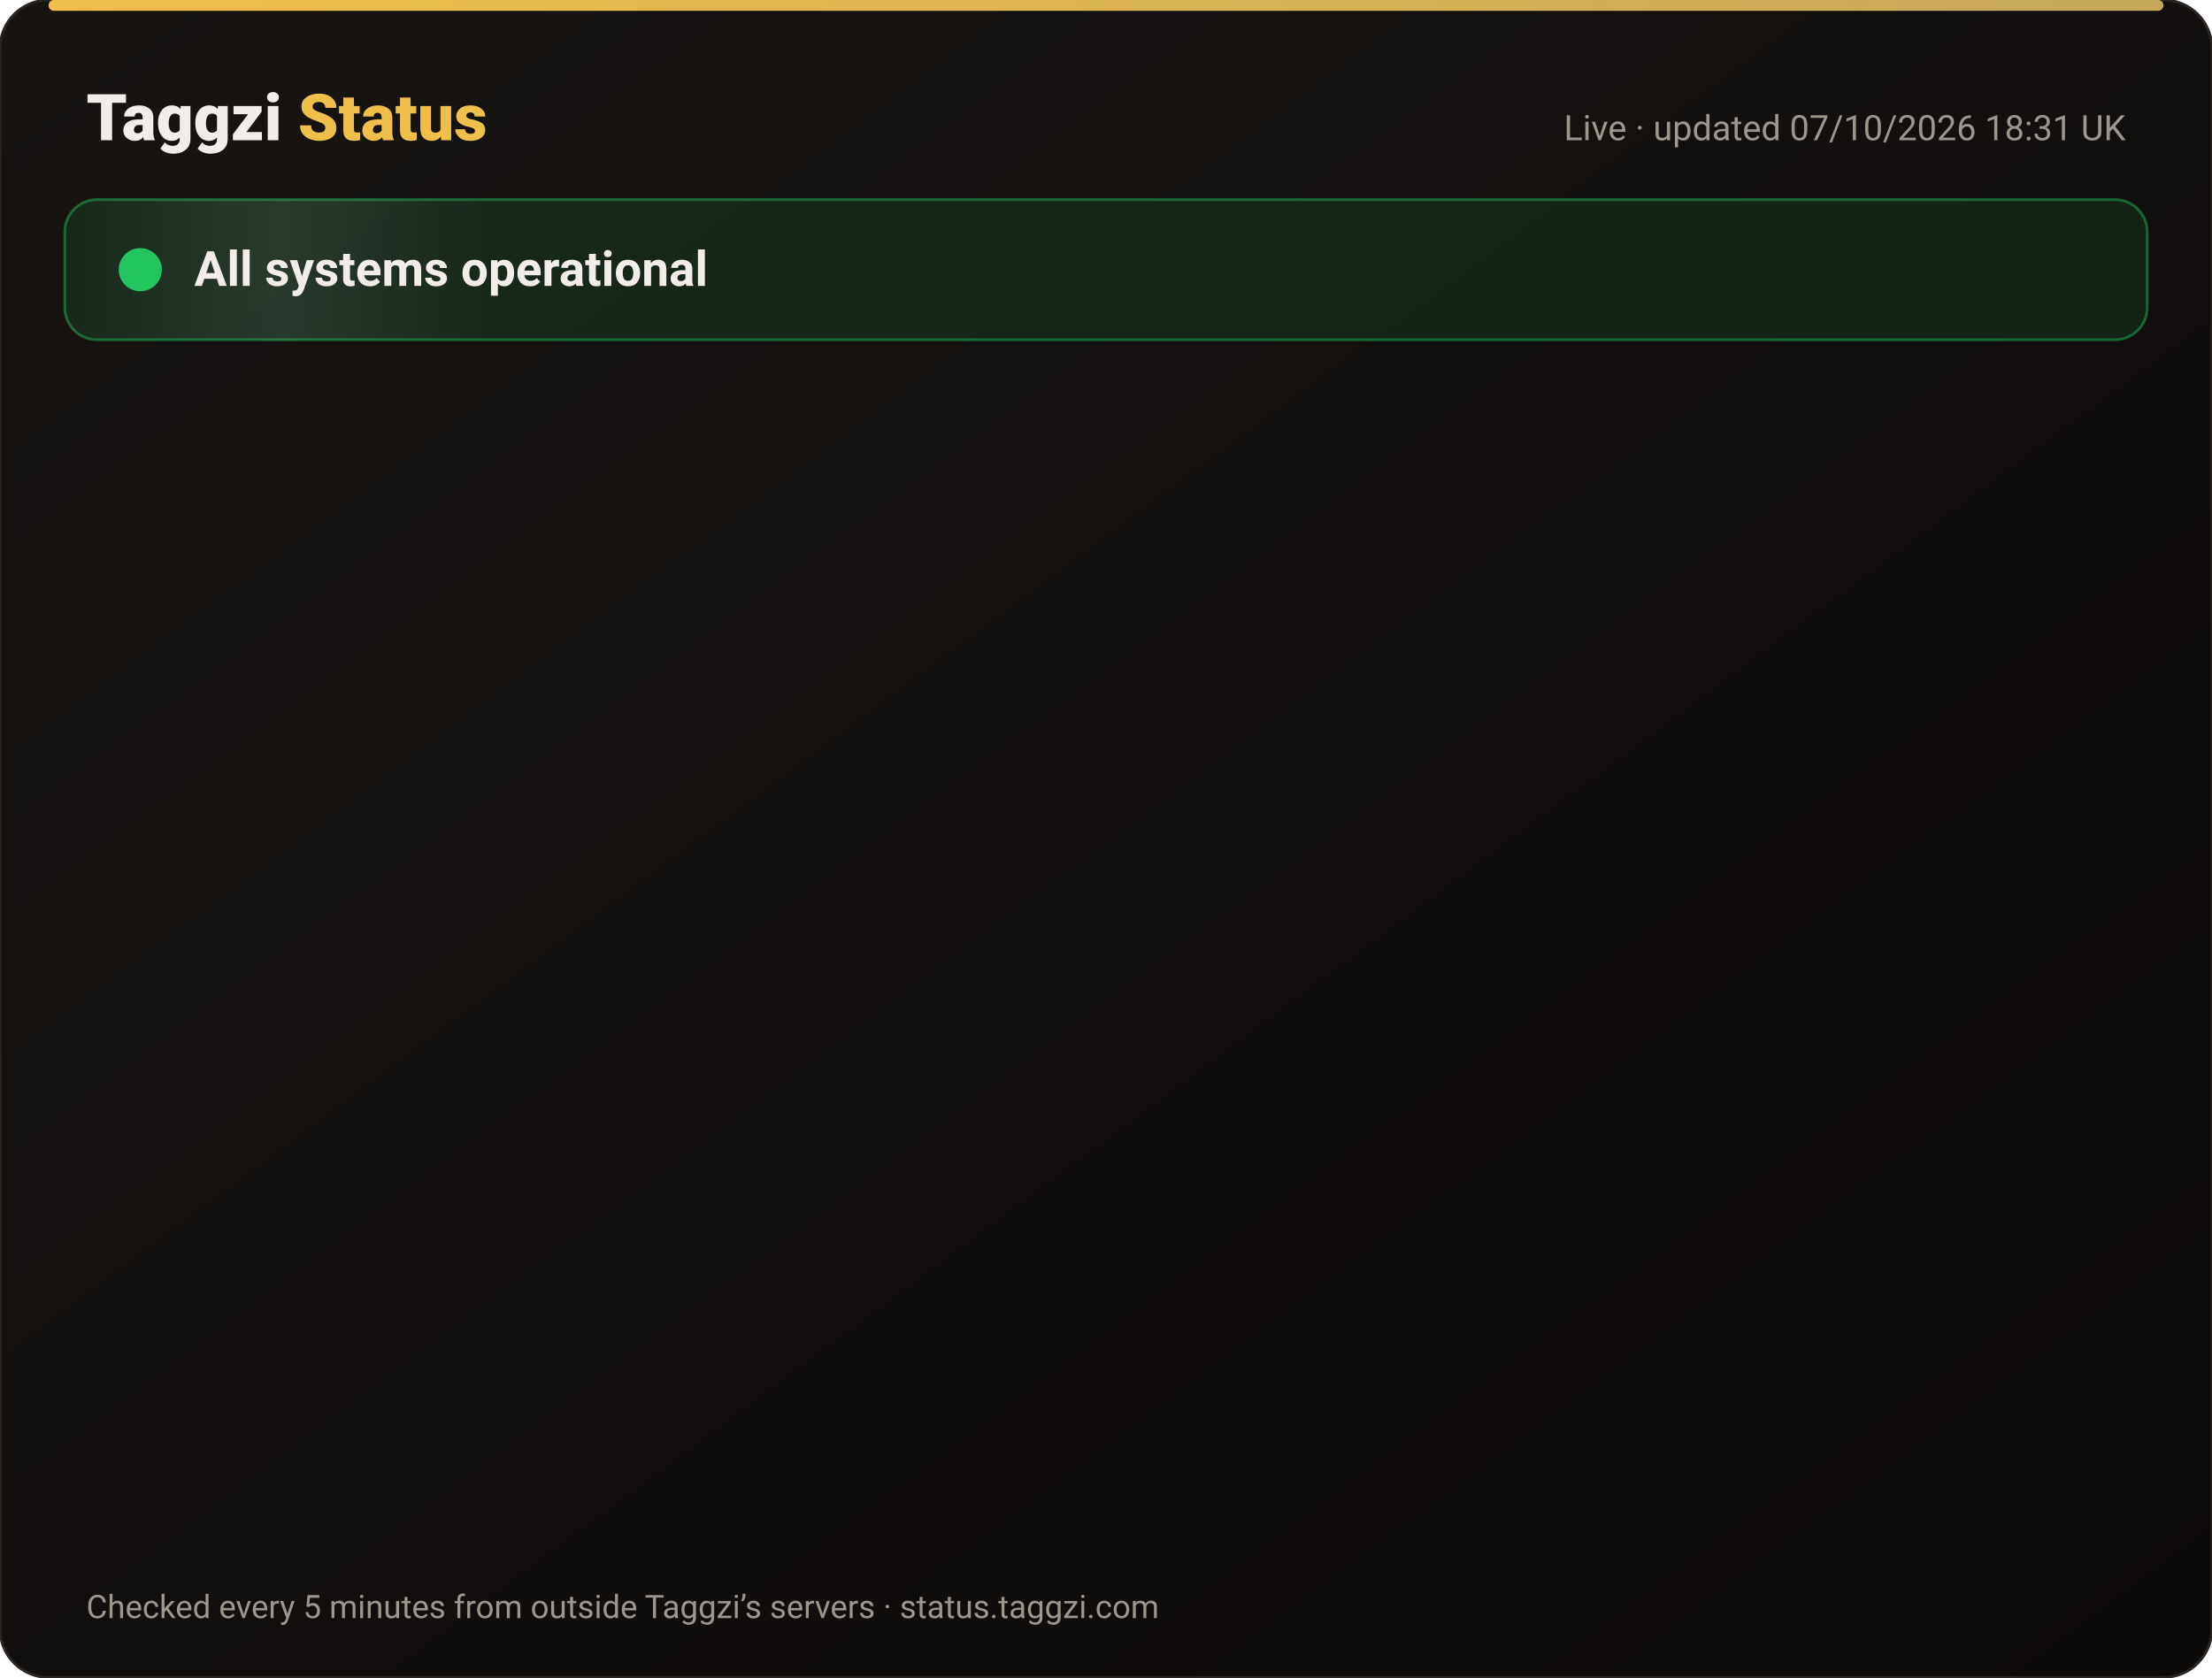
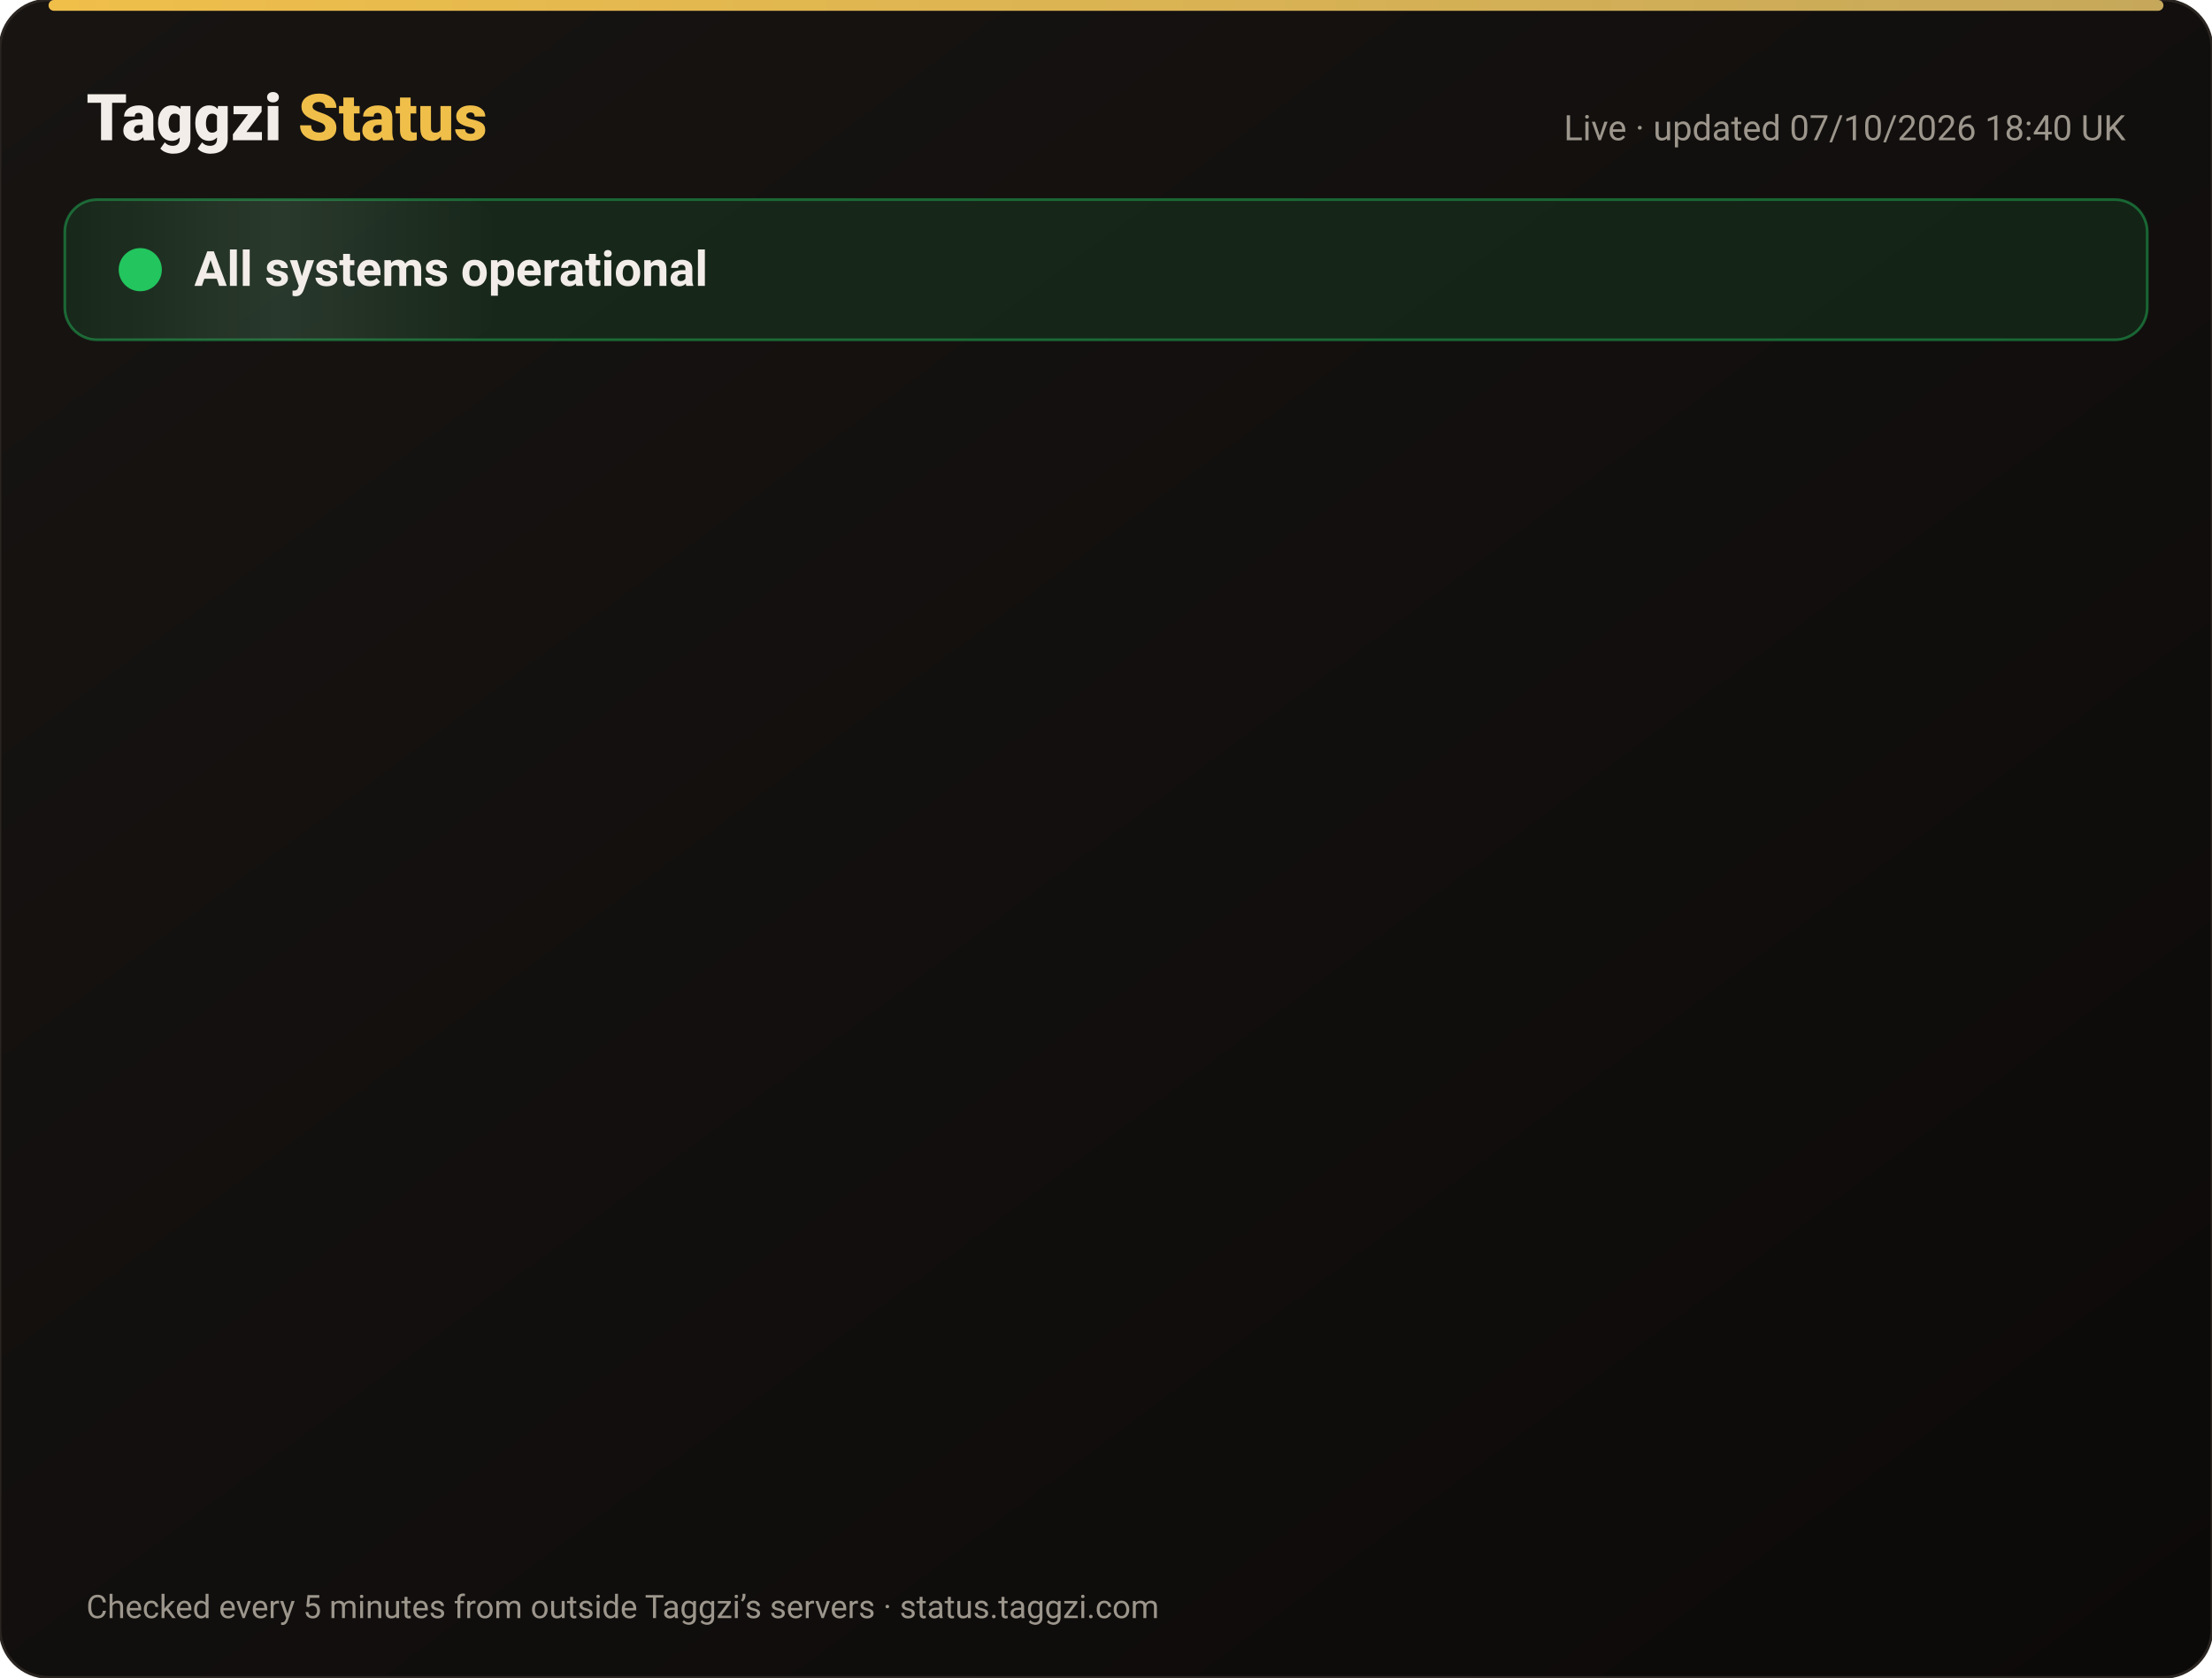
<svg xmlns="http://www.w3.org/2000/svg" width="820" height="622" viewBox="0 0 820 622" font-family="-apple-system,Segoe UI,Roboto,Helvetica,Arial,sans-serif">
  <defs>
    <linearGradient id="bg" x1="0" y1="0" x2="1" y2="1">
      <stop offset="0" stop-color="#171412" />
      <stop offset="1" stop-color="#0C0A09" />
    </linearGradient>
    <linearGradient id="gold" x1="0" x2="1">
      <stop offset="0" stop-color="#F0BF4A" />
      <stop offset="1" stop-color="#c6a85b" />
    </linearGradient>
    <linearGradient id="shine" x1="0" x2="1">
      <stop offset="0" stop-color="#fff" stop-opacity="0" />
      <stop offset=".5" stop-color="#fff" stop-opacity=".08" />
      <stop offset="1" stop-color="#fff" stop-opacity="0" />
    </linearGradient>
  </defs>
  <rect width="820" height="622" rx="18" fill="url(#bg)" stroke="#2a2521" />
  <rect x="18" y="0" width="784" height="4" rx="2" fill="url(#gold)" />
  <text x="32" y="52" font-size="24" font-weight="800" fill="#F2EDE8">Taggzi <tspan fill="#F0BF4A">Status</tspan>
  </text>
-   <text x="788" y="52" font-size="13" fill="#9C968C" text-anchor="end">Live · updated 07/10/2026 18:31 UK</text>
+   <text x="788" y="52" font-size="13" fill="#9C968C" text-anchor="end">Live · updated 07/10/2026 18:40 UK</text>
  <rect x="24" y="74" width="772" height="52" rx="12" fill="#22c55e" fill-opacity=".12" stroke="#22c55e" stroke-opacity=".45" />
  <rect x="24" y="74" width="160" height="52" rx="12" fill="url(#shine)">
    <animate attributeName="x" from="-160" to="820" dur="4s" repeatCount="indefinite" />
  </rect>
  <circle cx="52" cy="100" r="7" fill="#22c55e" />
  <circle cx="52" cy="100" r="7" fill="none" stroke="#22c55e" stroke-width="2">
    <animate attributeName="r" values="7;15;7" dur="2s" repeatCount="indefinite" />
    <animate attributeName="opacity" values=".9;0;.9" dur="2s" repeatCount="indefinite" />
  </circle>
  <text x="72" y="106" font-size="18" font-weight="700" fill="#F2EDE8">All systems operational</text>
  <g opacity="0">
    <animate attributeName="opacity" from="0" to="1" begin="0.00s" dur=".6s" fill="freeze" />
    <line x1="32" y1="188" x2="788" y2="188" stroke="#2a2521" />
    <circle cx="44" cy="166" r="6" fill="#22c55e">
      <animate attributeName="opacity" values="1;.45;1" dur="2.4s" begin="0.00s" repeatCount="indefinite" />
    </circle>
    <text x="62" y="171" font-size="15" font-weight="650" fill="#F2EDE8">Website</text>
    <text x="630" y="171" font-size="13" fill="#9C968C" text-anchor="end">100.00% uptime</text>
    <rect x="648" y="154" width="140" height="24" rx="12" fill="#22c55e" fill-opacity=".14" stroke="#22c55e" stroke-opacity=".5" />
    <text x="718" y="171" font-size="12" font-weight="700" fill="#22c55e" text-anchor="middle">Operational</text>
  </g>
  <g opacity="0">
    <animate attributeName="opacity" from="0" to="1" begin="0.15s" dur=".6s" fill="freeze" />
    <line x1="32" y1="234" x2="788" y2="234" stroke="#2a2521" />
    <circle cx="44" cy="212" r="6" fill="#22c55e">
      <animate attributeName="opacity" values="1;.45;1" dur="2.4s" begin="0.15s" repeatCount="indefinite" />
    </circle>
    <text x="62" y="217" font-size="15" font-weight="650" fill="#F2EDE8">Tag scans</text>
    <text x="630" y="217" font-size="13" fill="#9C968C" text-anchor="end">100.00% uptime</text>
    <rect x="648" y="200" width="140" height="24" rx="12" fill="#22c55e" fill-opacity=".14" stroke="#22c55e" stroke-opacity=".5" />
    <text x="718" y="217" font-size="12" font-weight="700" fill="#22c55e" text-anchor="middle">Operational</text>
  </g>
  <g opacity="0">
    <animate attributeName="opacity" from="0" to="1" begin="0.30s" dur=".6s" fill="freeze" />
    <line x1="32" y1="280" x2="788" y2="280" stroke="#2a2521" />
    <circle cx="44" cy="258" r="6" fill="#22c55e">
      <animate attributeName="opacity" values="1;.45;1" dur="2.4s" begin="0.30s" repeatCount="indefinite" />
    </circle>
    <text x="62" y="263" font-size="15" font-weight="650" fill="#F2EDE8">Manual tag lookup</text>
    <text x="630" y="263" font-size="13" fill="#9C968C" text-anchor="end">100.00% uptime</text>
    <rect x="648" y="246" width="140" height="24" rx="12" fill="#22c55e" fill-opacity=".14" stroke="#22c55e" stroke-opacity=".5" />
    <text x="718" y="263" font-size="12" font-weight="700" fill="#22c55e" text-anchor="middle">Operational</text>
  </g>
  <g opacity="0">
    <animate attributeName="opacity" from="0" to="1" begin="0.45s" dur=".6s" fill="freeze" />
    <line x1="32" y1="326" x2="788" y2="326" stroke="#2a2521" />
    <circle cx="44" cy="304" r="6" fill="#22c55e">
      <animate attributeName="opacity" values="1;.45;1" dur="2.4s" begin="0.45s" repeatCount="indefinite" />
    </circle>
    <text x="62" y="309" font-size="15" font-weight="650" fill="#F2EDE8">App &amp; login</text>
    <text x="630" y="309" font-size="13" fill="#9C968C" text-anchor="end">100.00% uptime</text>
    <rect x="648" y="292" width="140" height="24" rx="12" fill="#22c55e" fill-opacity=".14" stroke="#22c55e" stroke-opacity=".5" />
    <text x="718" y="309" font-size="12" font-weight="700" fill="#22c55e" text-anchor="middle">Operational</text>
  </g>
  <g opacity="0">
    <animate attributeName="opacity" from="0" to="1" begin="0.60s" dur=".6s" fill="freeze" />
    <line x1="32" y1="372" x2="788" y2="372" stroke="#2a2521" />
    <circle cx="44" cy="350" r="6" fill="#22c55e">
      <animate attributeName="opacity" values="1;.45;1" dur="2.4s" begin="0.60s" repeatCount="indefinite" />
    </circle>
    <text x="62" y="355" font-size="15" font-weight="650" fill="#F2EDE8">Community alerts</text>
    <text x="630" y="355" font-size="13" fill="#9C968C" text-anchor="end">100.00% uptime</text>
    <rect x="648" y="338" width="140" height="24" rx="12" fill="#22c55e" fill-opacity=".14" stroke="#22c55e" stroke-opacity=".5" />
    <text x="718" y="355" font-size="12" font-weight="700" fill="#22c55e" text-anchor="middle">Operational</text>
  </g>
  <g opacity="0">
    <animate attributeName="opacity" from="0" to="1" begin="0.75s" dur=".6s" fill="freeze" />
    <line x1="32" y1="418" x2="788" y2="418" stroke="#2a2521" />
    <circle cx="44" cy="396" r="6" fill="#22c55e">
      <animate attributeName="opacity" values="1;.45;1" dur="2.4s" begin="0.75s" repeatCount="indefinite" />
    </circle>
    <text x="62" y="401" font-size="15" font-weight="650" fill="#F2EDE8">Private calling</text>
    <text x="630" y="401" font-size="13" fill="#9C968C" text-anchor="end">100.00% uptime</text>
    <rect x="648" y="384" width="140" height="24" rx="12" fill="#22c55e" fill-opacity=".14" stroke="#22c55e" stroke-opacity=".5" />
    <text x="718" y="401" font-size="12" font-weight="700" fill="#22c55e" text-anchor="middle">Operational</text>
  </g>
  <g opacity="0">
    <animate attributeName="opacity" from="0" to="1" begin="0.90s" dur=".6s" fill="freeze" />
    <line x1="32" y1="464" x2="788" y2="464" stroke="#2a2521" />
    <circle cx="44" cy="442" r="6" fill="#22c55e">
      <animate attributeName="opacity" values="1;.45;1" dur="2.4s" begin="0.90s" repeatCount="indefinite" />
    </circle>
    <text x="62" y="447" font-size="15" font-weight="650" fill="#F2EDE8">Payments</text>
    <text x="630" y="447" font-size="13" fill="#9C968C" text-anchor="end">100.00% uptime</text>
    <rect x="648" y="430" width="140" height="24" rx="12" fill="#22c55e" fill-opacity=".14" stroke="#22c55e" stroke-opacity=".5" />
    <text x="718" y="447" font-size="12" font-weight="700" fill="#22c55e" text-anchor="middle">Operational</text>
  </g>
  <g opacity="0">
    <animate attributeName="opacity" from="0" to="1" begin="1.05s" dur=".6s" fill="freeze" />
    <line x1="32" y1="510" x2="788" y2="510" stroke="#2a2521" />
    <circle cx="44" cy="488" r="6" fill="#22c55e">
      <animate attributeName="opacity" values="1;.45;1" dur="2.4s" begin="1.05s" repeatCount="indefinite" />
    </circle>
    <text x="62" y="493" font-size="15" font-weight="650" fill="#F2EDE8">Email &amp; support</text>
    <text x="630" y="493" font-size="13" fill="#9C968C" text-anchor="end">100.00% uptime</text>
    <rect x="648" y="476" width="140" height="24" rx="12" fill="#22c55e" fill-opacity=".14" stroke="#22c55e" stroke-opacity=".5" />
    <text x="718" y="493" font-size="12" font-weight="700" fill="#22c55e" text-anchor="middle">Operational</text>
  </g>
  <g opacity="0">
    <animate attributeName="opacity" from="0" to="1" begin="1.20s" dur=".6s" fill="freeze" />
    <line x1="32" y1="556" x2="788" y2="556" stroke="#2a2521" />
    <circle cx="44" cy="534" r="6" fill="#22c55e">
      <animate attributeName="opacity" values="1;.45;1" dur="2.4s" begin="1.20s" repeatCount="indefinite" />
    </circle>
    <text x="62" y="539" font-size="15" font-weight="650" fill="#F2EDE8">Secure connection (SSL)</text>
    <text x="630" y="539" font-size="13" fill="#9C968C" text-anchor="end">100.00% uptime</text>
    <rect x="648" y="522" width="140" height="24" rx="12" fill="#22c55e" fill-opacity=".14" stroke="#22c55e" stroke-opacity=".5" />
    <text x="718" y="539" font-size="12" font-weight="700" fill="#22c55e" text-anchor="middle">Operational</text>
  </g>
  <text x="32" y="600" font-size="12" fill="#9C968C">Checked every 5 minutes from outside Taggzi’s servers · status.taggzi.com</text>
</svg>
